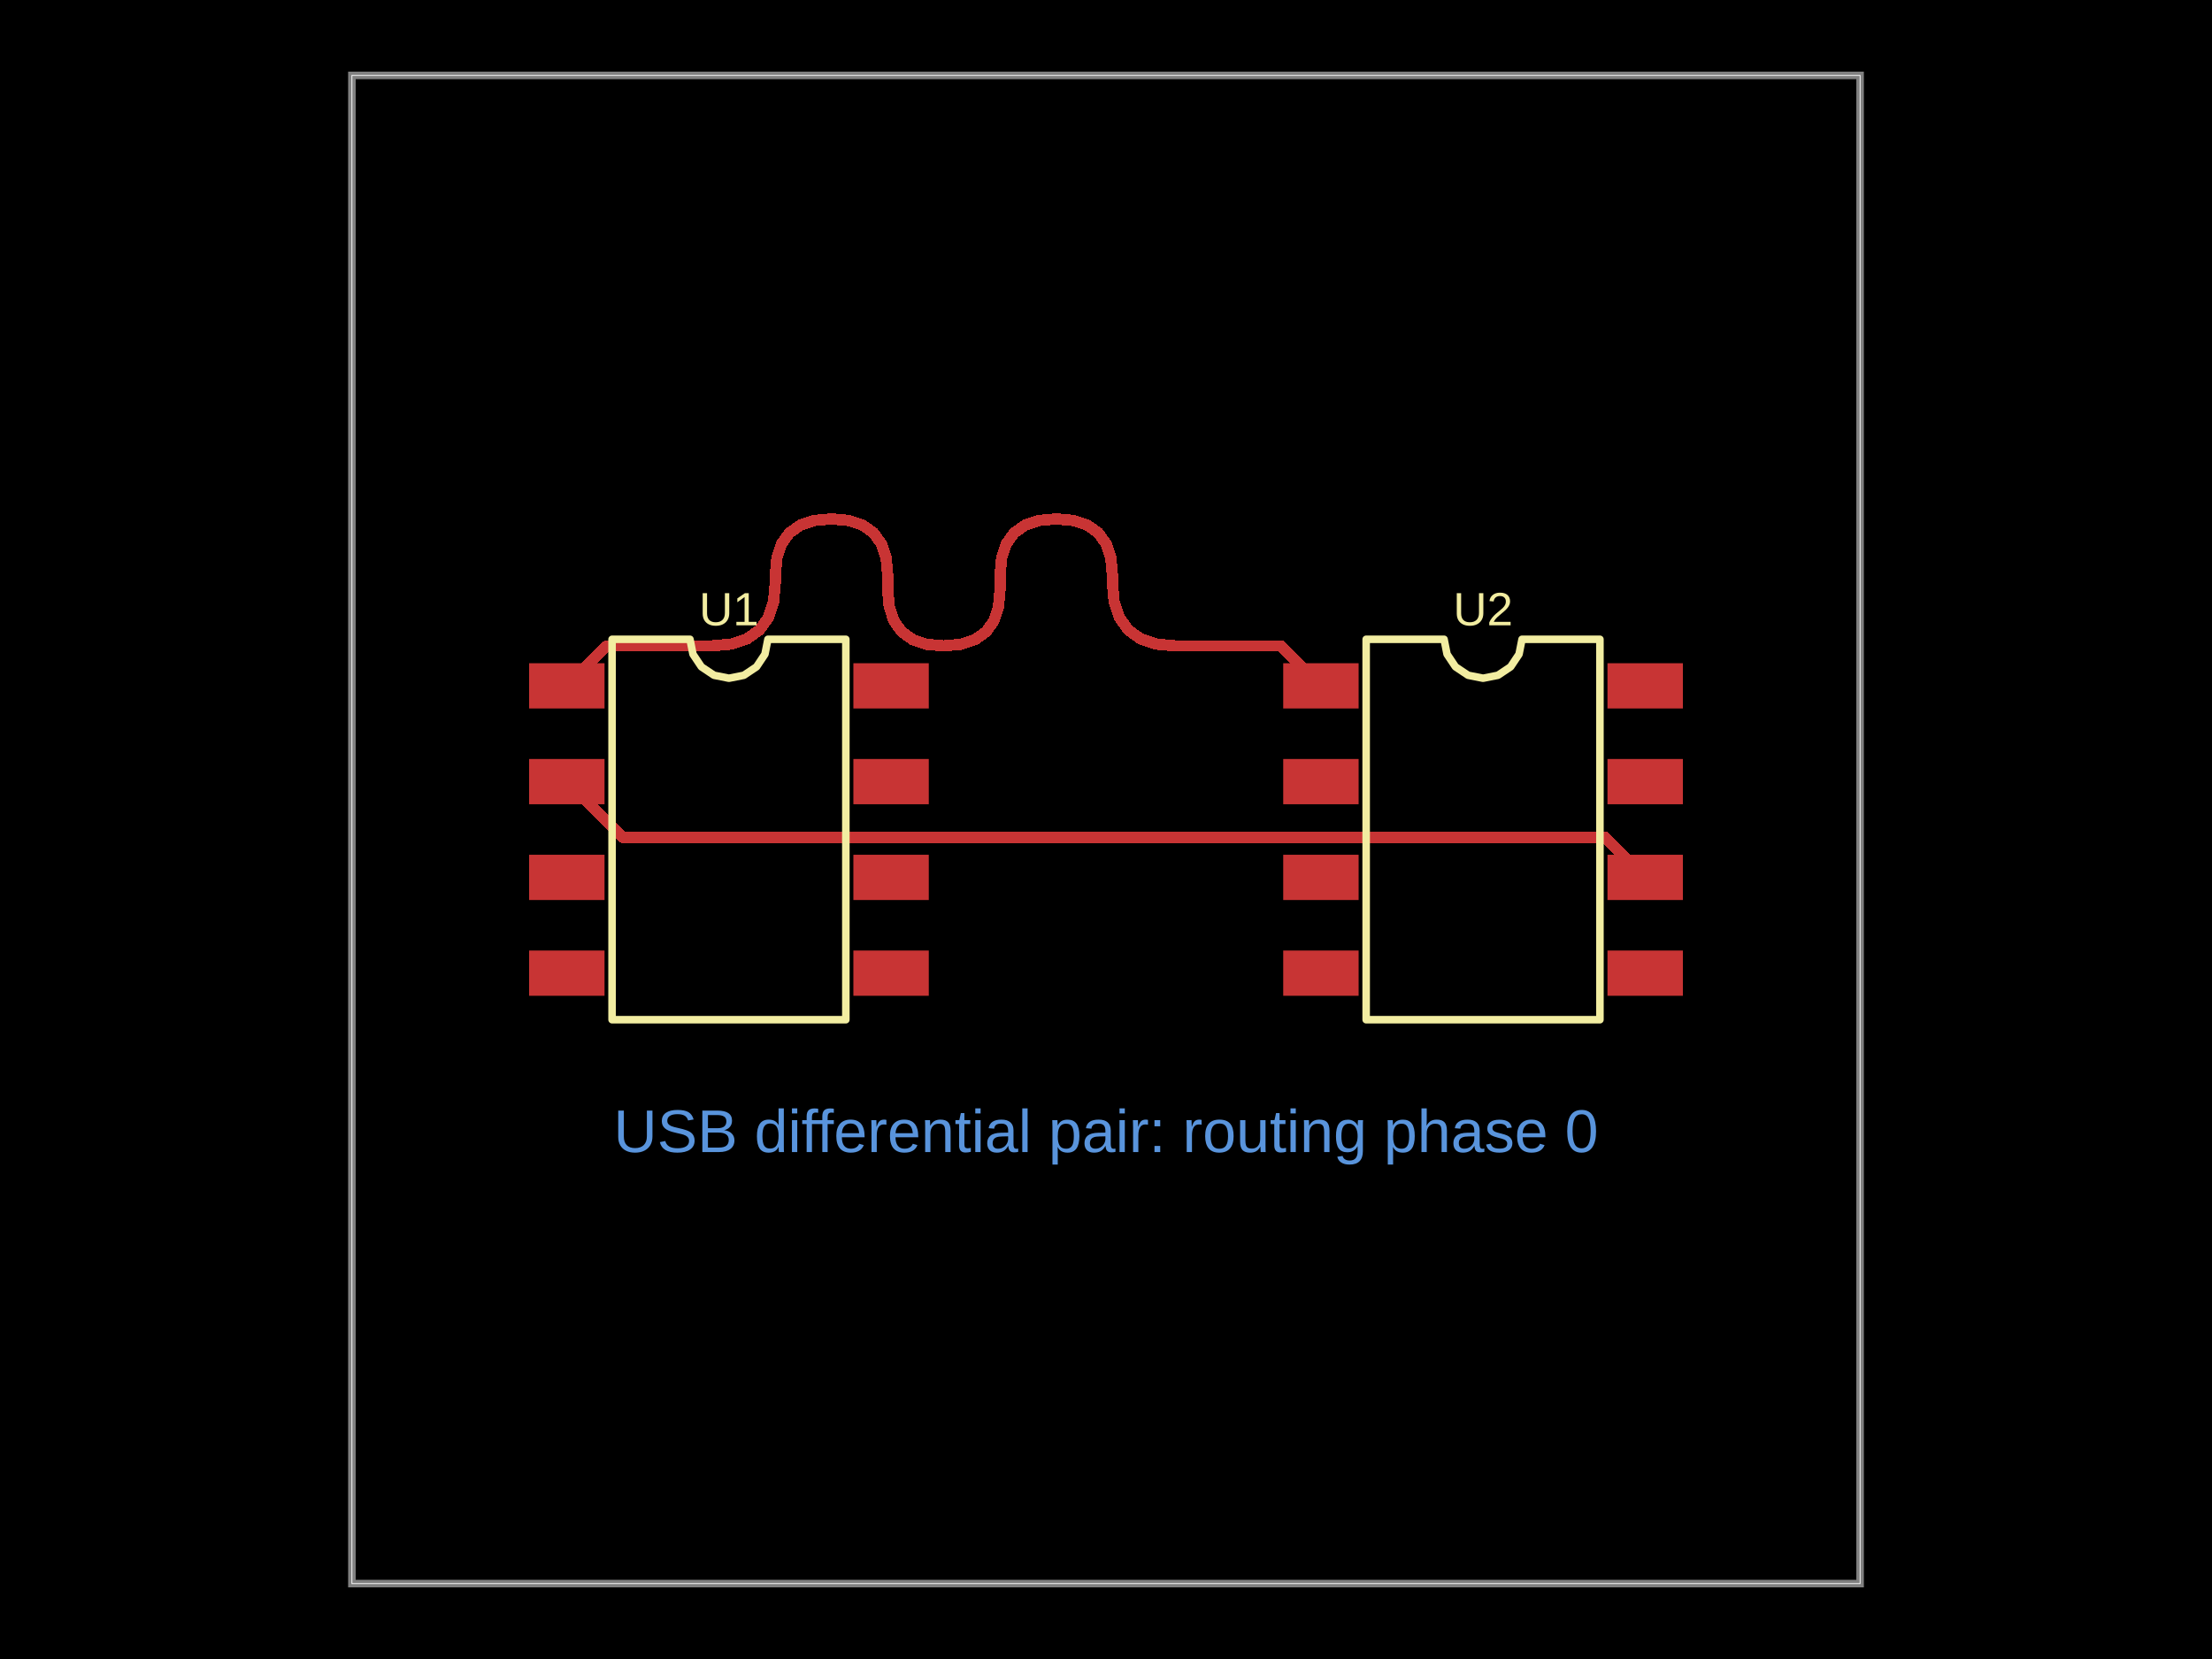
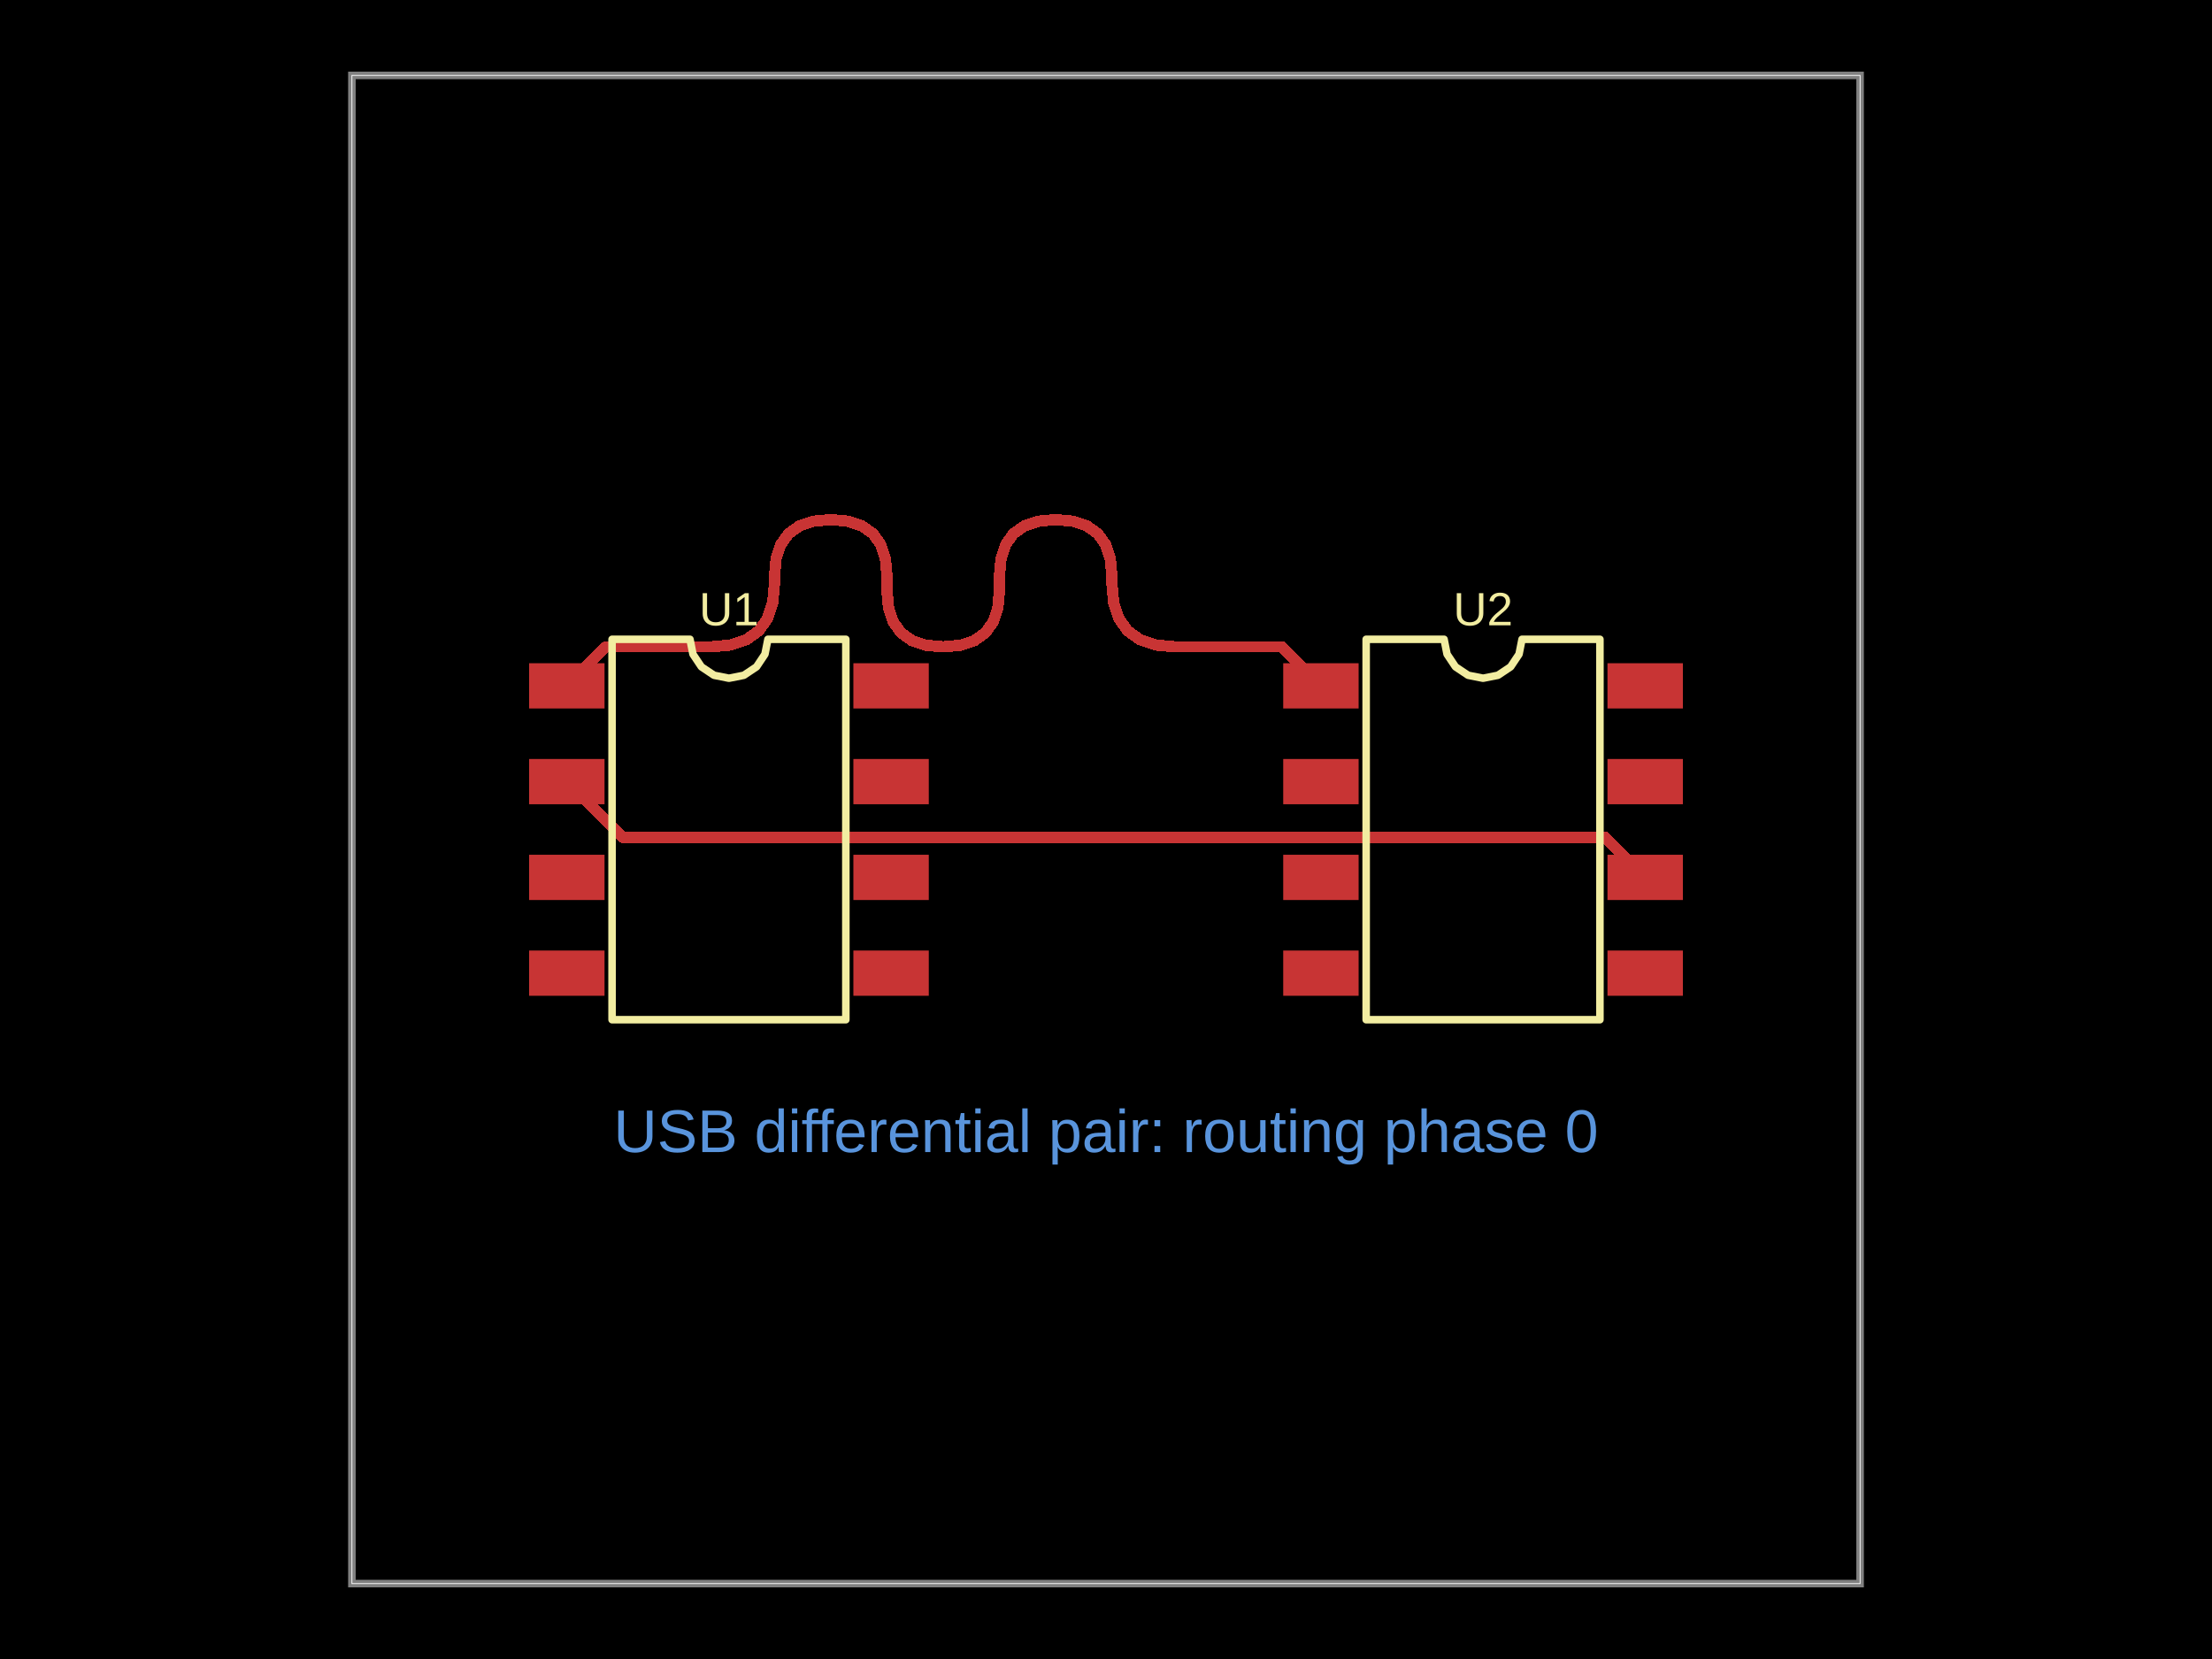
- <svg xmlns="http://www.w3.org/2000/svg" width="800" height="600" data-software-used-string="@tscircuit/core@0.0.1586">
+ <svg xmlns="http://www.w3.org/2000/svg" width="800" height="600" data-software-used-string="@tscircuit/core@0.0.1843">
  <style />
  <rect class="boundary" x="0" y="0" fill="#000" width="800" height="600" data-type="pcb_background" data-pcb-layer="global" />
  <rect class="pcb-boundary" fill="none" stroke="#fff" stroke-width="0.3" x="127.273" y="27.273" width="545.455" height="545.455" data-type="pcb_boundary" data-pcb-layer="global" />
  <path class="pcb-board" d="M 127.273 572.727 L 672.727 572.727 L 672.727 27.273 L 127.273 27.273 Z" fill="none" stroke="rgba(255, 255, 255, 0.5)" stroke-width="2.727" data-type="pcb_board" data-pcb-layer="board" />
  <rect class="pcb-pad" fill="rgb(200, 52, 52)" x="191.364" y="239.864" width="27.273" height="16.364" data-type="pcb_smtpad" data-pcb-layer="top" data-pad-name="U1.pin1" />
  <rect class="pcb-pad" fill="rgb(200, 52, 52)" x="191.364" y="274.5" width="27.273" height="16.364" data-type="pcb_smtpad" data-pcb-layer="top" data-pad-name="U1.pin2" />
  <rect class="pcb-pad" fill="rgb(200, 52, 52)" x="191.364" y="309.136" width="27.273" height="16.364" data-type="pcb_smtpad" data-pcb-layer="top" data-pad-name="U1.pin3" />
  <rect class="pcb-pad" fill="rgb(200, 52, 52)" x="191.364" y="343.773" width="27.273" height="16.364" data-type="pcb_smtpad" data-pcb-layer="top" data-pad-name="U1.pin4" />
  <rect class="pcb-pad" fill="rgb(200, 52, 52)" x="308.636" y="343.773" width="27.273" height="16.364" data-type="pcb_smtpad" data-pcb-layer="top" data-pad-name="U1.pin5" />
  <rect class="pcb-pad" fill="rgb(200, 52, 52)" x="308.636" y="309.136" width="27.273" height="16.364" data-type="pcb_smtpad" data-pcb-layer="top" data-pad-name="U1.pin6" />
  <rect class="pcb-pad" fill="rgb(200, 52, 52)" x="308.636" y="274.5" width="27.273" height="16.364" data-type="pcb_smtpad" data-pcb-layer="top" data-pad-name="U1.pin7" />
  <rect class="pcb-pad" fill="rgb(200, 52, 52)" x="308.636" y="239.864" width="27.273" height="16.364" data-type="pcb_smtpad" data-pcb-layer="top" data-pad-name="U1.pin8" />
  <rect class="pcb-pad" fill="rgb(200, 52, 52)" x="464.091" y="239.864" width="27.273" height="16.364" data-type="pcb_smtpad" data-pcb-layer="top" data-pad-name="U2.pin1" />
  <rect class="pcb-pad" fill="rgb(200, 52, 52)" x="464.091" y="274.5" width="27.273" height="16.364" data-type="pcb_smtpad" data-pcb-layer="top" data-pad-name="U2.pin2" />
  <rect class="pcb-pad" fill="rgb(200, 52, 52)" x="464.091" y="309.136" width="27.273" height="16.364" data-type="pcb_smtpad" data-pcb-layer="top" data-pad-name="U2.pin3" />
  <rect class="pcb-pad" fill="rgb(200, 52, 52)" x="464.091" y="343.773" width="27.273" height="16.364" data-type="pcb_smtpad" data-pcb-layer="top" data-pad-name="U2.pin4" />
  <rect class="pcb-pad" fill="rgb(200, 52, 52)" x="581.364" y="343.773" width="27.273" height="16.364" data-type="pcb_smtpad" data-pcb-layer="top" data-pad-name="U2.pin5" />
  <rect class="pcb-pad" fill="rgb(200, 52, 52)" x="581.364" y="309.136" width="27.273" height="16.364" data-type="pcb_smtpad" data-pcb-layer="top" data-pad-name="U2.pin6" />
  <rect class="pcb-pad" fill="rgb(200, 52, 52)" x="581.364" y="274.5" width="27.273" height="16.364" data-type="pcb_smtpad" data-pcb-layer="top" data-pad-name="U2.pin7" />
  <rect class="pcb-pad" fill="rgb(200, 52, 52)" x="581.364" y="239.864" width="27.273" height="16.364" data-type="pcb_smtpad" data-pcb-layer="top" data-pad-name="U2.pin8" />
  <path class="pcb-trace" stroke="rgb(200, 52, 52)" fill="none" d="M 205 282.682 L 225.178 302.859" stroke-width="4.091" stroke-linecap="round" stroke-linejoin="round" shape-rendering="crispEdges" data-type="pcb_trace" data-pcb-layer="top" />
  <path class="pcb-trace" stroke="rgb(200, 52, 52)" fill="none" d="M 225.178 302.859 L 580.541 302.859" stroke-width="4.091" stroke-linecap="round" stroke-linejoin="round" shape-rendering="crispEdges" data-type="pcb_trace" data-pcb-layer="top" />
  <path class="pcb-trace" stroke="rgb(200, 52, 52)" fill="none" d="M 580.541 302.859 L 595 317.318" stroke-width="4.091" stroke-linecap="round" stroke-linejoin="round" shape-rendering="crispEdges" data-type="pcb_trace" data-pcb-layer="top" />
-   <path class="pcb-trace" stroke="rgb(200, 52, 52)" fill="none" d="M 205 248.045 L 219.459 233.587" stroke-width="4.091" stroke-linecap="round" stroke-linejoin="round" shape-rendering="crispEdges" data-type="pcb_trace" data-pcb-layer="top" />
-   <path class="pcb-trace" stroke="rgb(200, 52, 52)" fill="none" d="M 219.459 233.587 L 257.455 233.587" stroke-width="4.091" stroke-linecap="round" stroke-linejoin="round" shape-rendering="crispEdges" data-type="pcb_trace" data-pcb-layer="top" />
-   <path class="pcb-trace" stroke="rgb(200, 52, 52)" fill="none" d="M 257.455 233.587 L 264.469 232.949" stroke-width="4.091" stroke-linecap="round" stroke-linejoin="round" shape-rendering="crispEdges" data-type="pcb_trace" data-pcb-layer="top" />
-   <path class="pcb-trace" stroke="rgb(200, 52, 52)" fill="none" d="M 264.469 232.949 L 270.208 231.036" stroke-width="4.091" stroke-linecap="round" stroke-linejoin="round" shape-rendering="crispEdges" data-type="pcb_trace" data-pcb-layer="top" />
-   <path class="pcb-trace" stroke="rgb(200, 52, 52)" fill="none" d="M 270.208 231.036 L 274.672 227.848" stroke-width="4.091" stroke-linecap="round" stroke-linejoin="round" shape-rendering="crispEdges" data-type="pcb_trace" data-pcb-layer="top" />
-   <path class="pcb-trace" stroke="rgb(200, 52, 52)" fill="none" d="M 274.672 227.848 L 277.86 223.384" stroke-width="4.091" stroke-linecap="round" stroke-linejoin="round" shape-rendering="crispEdges" data-type="pcb_trace" data-pcb-layer="top" />
-   <path class="pcb-trace" stroke="rgb(200, 52, 52)" fill="none" d="M 277.86 223.384 L 279.773 217.645" stroke-width="4.091" stroke-linecap="round" stroke-linejoin="round" shape-rendering="crispEdges" data-type="pcb_trace" data-pcb-layer="top" />
-   <path class="pcb-trace" stroke="rgb(200, 52, 52)" fill="none" d="M 279.773 217.645 L 280.411 210.631" stroke-width="4.091" stroke-linecap="round" stroke-linejoin="round" shape-rendering="crispEdges" data-type="pcb_trace" data-pcb-layer="top" />
-   <path class="pcb-trace" stroke="rgb(200, 52, 52)" fill="none" d="M 280.411 210.631 L 280.411 207.992" stroke-width="4.091" stroke-linecap="round" stroke-linejoin="round" shape-rendering="crispEdges" data-type="pcb_trace" data-pcb-layer="top" />
-   <path class="pcb-trace" stroke="rgb(200, 52, 52)" fill="none" d="M 280.411 207.992 L 280.975 201.784" stroke-width="4.091" stroke-linecap="round" stroke-linejoin="round" shape-rendering="crispEdges" data-type="pcb_trace" data-pcb-layer="top" />
-   <path class="pcb-trace" stroke="rgb(200, 52, 52)" fill="none" d="M 280.975 201.784 L 282.669 196.704" stroke-width="4.091" stroke-linecap="round" stroke-linejoin="round" shape-rendering="crispEdges" data-type="pcb_trace" data-pcb-layer="top" />
-   <path class="pcb-trace" stroke="rgb(200, 52, 52)" fill="none" d="M 282.669 196.704 L 285.49 192.754" stroke-width="4.091" stroke-linecap="round" stroke-linejoin="round" shape-rendering="crispEdges" data-type="pcb_trace" data-pcb-layer="top" />
-   <path class="pcb-trace" stroke="rgb(200, 52, 52)" fill="none" d="M 285.49 192.754 L 289.441 189.932" stroke-width="4.091" stroke-linecap="round" stroke-linejoin="round" shape-rendering="crispEdges" data-type="pcb_trace" data-pcb-layer="top" />
-   <path class="pcb-trace" stroke="rgb(200, 52, 52)" fill="none" d="M 289.441 189.932 L 294.52 188.239" stroke-width="4.091" stroke-linecap="round" stroke-linejoin="round" shape-rendering="crispEdges" data-type="pcb_trace" data-pcb-layer="top" />
-   <path class="pcb-trace" stroke="rgb(200, 52, 52)" fill="none" d="M 294.52 188.239 L 300.729 187.674" stroke-width="4.091" stroke-linecap="round" stroke-linejoin="round" shape-rendering="crispEdges" data-type="pcb_trace" data-pcb-layer="top" />
-   <path class="pcb-trace" stroke="rgb(200, 52, 52)" fill="none" d="M 300.729 187.674 L 306.937 188.239" stroke-width="4.091" stroke-linecap="round" stroke-linejoin="round" shape-rendering="crispEdges" data-type="pcb_trace" data-pcb-layer="top" />
-   <path class="pcb-trace" stroke="rgb(200, 52, 52)" fill="none" d="M 306.937 188.239 L 312.016 189.932" stroke-width="4.091" stroke-linecap="round" stroke-linejoin="round" shape-rendering="crispEdges" data-type="pcb_trace" data-pcb-layer="top" />
-   <path class="pcb-trace" stroke="rgb(200, 52, 52)" fill="none" d="M 312.016 189.932 L 315.967 192.754" stroke-width="4.091" stroke-linecap="round" stroke-linejoin="round" shape-rendering="crispEdges" data-type="pcb_trace" data-pcb-layer="top" />
-   <path class="pcb-trace" stroke="rgb(200, 52, 52)" fill="none" d="M 315.967 192.754 L 318.789 196.704" stroke-width="4.091" stroke-linecap="round" stroke-linejoin="round" shape-rendering="crispEdges" data-type="pcb_trace" data-pcb-layer="top" />
-   <path class="pcb-trace" stroke="rgb(200, 52, 52)" fill="none" d="M 318.789 196.704 L 320.482 201.784" stroke-width="4.091" stroke-linecap="round" stroke-linejoin="round" shape-rendering="crispEdges" data-type="pcb_trace" data-pcb-layer="top" />
-   <path class="pcb-trace" stroke="rgb(200, 52, 52)" fill="none" d="M 320.482 201.784 L 321.046 207.992" stroke-width="4.091" stroke-linecap="round" stroke-linejoin="round" shape-rendering="crispEdges" data-type="pcb_trace" data-pcb-layer="top" />
-   <path class="pcb-trace" stroke="rgb(200, 52, 52)" fill="none" d="M 321.046 207.992 L 321.046 213.269" stroke-width="4.091" stroke-linecap="round" stroke-linejoin="round" shape-rendering="crispEdges" data-type="pcb_trace" data-pcb-layer="top" />
-   <path class="pcb-trace" stroke="rgb(200, 52, 52)" fill="none" d="M 321.046 213.269 L 321.611 219.477" stroke-width="4.091" stroke-linecap="round" stroke-linejoin="round" shape-rendering="crispEdges" data-type="pcb_trace" data-pcb-layer="top" />
-   <path class="pcb-trace" stroke="rgb(200, 52, 52)" fill="none" d="M 321.611 219.477 L 323.304 224.557" stroke-width="4.091" stroke-linecap="round" stroke-linejoin="round" shape-rendering="crispEdges" data-type="pcb_trace" data-pcb-layer="top" />
-   <path class="pcb-trace" stroke="rgb(200, 52, 52)" fill="none" d="M 323.304 224.557 L 326.126 228.508" stroke-width="4.091" stroke-linecap="round" stroke-linejoin="round" shape-rendering="crispEdges" data-type="pcb_trace" data-pcb-layer="top" />
-   <path class="pcb-trace" stroke="rgb(200, 52, 52)" fill="none" d="M 326.126 228.508 L 330.076 231.329" stroke-width="4.091" stroke-linecap="round" stroke-linejoin="round" shape-rendering="crispEdges" data-type="pcb_trace" data-pcb-layer="top" />
-   <path class="pcb-trace" stroke="rgb(200, 52, 52)" fill="none" d="M 330.076 231.329 L 335.156 233.023" stroke-width="4.091" stroke-linecap="round" stroke-linejoin="round" shape-rendering="crispEdges" data-type="pcb_trace" data-pcb-layer="top" />
-   <path class="pcb-trace" stroke="rgb(200, 52, 52)" fill="none" d="M 335.156 233.023 L 341.364 233.587" stroke-width="4.091" stroke-linecap="round" stroke-linejoin="round" shape-rendering="crispEdges" data-type="pcb_trace" data-pcb-layer="top" />
-   <path class="pcb-trace" stroke="rgb(200, 52, 52)" fill="none" d="M 341.364 233.587 L 347.572 233.023" stroke-width="4.091" stroke-linecap="round" stroke-linejoin="round" shape-rendering="crispEdges" data-type="pcb_trace" data-pcb-layer="top" />
-   <path class="pcb-trace" stroke="rgb(200, 52, 52)" fill="none" d="M 347.572 233.023 L 352.651 231.329" stroke-width="4.091" stroke-linecap="round" stroke-linejoin="round" shape-rendering="crispEdges" data-type="pcb_trace" data-pcb-layer="top" />
-   <path class="pcb-trace" stroke="rgb(200, 52, 52)" fill="none" d="M 352.651 231.329 L 356.602 228.508" stroke-width="4.091" stroke-linecap="round" stroke-linejoin="round" shape-rendering="crispEdges" data-type="pcb_trace" data-pcb-layer="top" />
-   <path class="pcb-trace" stroke="rgb(200, 52, 52)" fill="none" d="M 356.602 228.508 L 359.424 224.557" stroke-width="4.091" stroke-linecap="round" stroke-linejoin="round" shape-rendering="crispEdges" data-type="pcb_trace" data-pcb-layer="top" />
-   <path class="pcb-trace" stroke="rgb(200, 52, 52)" fill="none" d="M 359.424 224.557 L 361.117 219.477" stroke-width="4.091" stroke-linecap="round" stroke-linejoin="round" shape-rendering="crispEdges" data-type="pcb_trace" data-pcb-layer="top" />
-   <path class="pcb-trace" stroke="rgb(200, 52, 52)" fill="none" d="M 361.117 219.477 L 361.681 213.269" stroke-width="4.091" stroke-linecap="round" stroke-linejoin="round" shape-rendering="crispEdges" data-type="pcb_trace" data-pcb-layer="top" />
-   <path class="pcb-trace" stroke="rgb(200, 52, 52)" fill="none" d="M 361.681 213.269 L 361.681 207.992" stroke-width="4.091" stroke-linecap="round" stroke-linejoin="round" shape-rendering="crispEdges" data-type="pcb_trace" data-pcb-layer="top" />
-   <path class="pcb-trace" stroke="rgb(200, 52, 52)" fill="none" d="M 361.681 207.992 L 362.246 201.784" stroke-width="4.091" stroke-linecap="round" stroke-linejoin="round" shape-rendering="crispEdges" data-type="pcb_trace" data-pcb-layer="top" />
-   <path class="pcb-trace" stroke="rgb(200, 52, 52)" fill="none" d="M 362.246 201.784 L 363.939 196.704" stroke-width="4.091" stroke-linecap="round" stroke-linejoin="round" shape-rendering="crispEdges" data-type="pcb_trace" data-pcb-layer="top" />
-   <path class="pcb-trace" stroke="rgb(200, 52, 52)" fill="none" d="M 363.939 196.704 L 366.761 192.754" stroke-width="4.091" stroke-linecap="round" stroke-linejoin="round" shape-rendering="crispEdges" data-type="pcb_trace" data-pcb-layer="top" />
-   <path class="pcb-trace" stroke="rgb(200, 52, 52)" fill="none" d="M 366.761 192.754 L 370.711 189.932" stroke-width="4.091" stroke-linecap="round" stroke-linejoin="round" shape-rendering="crispEdges" data-type="pcb_trace" data-pcb-layer="top" />
-   <path class="pcb-trace" stroke="rgb(200, 52, 52)" fill="none" d="M 370.711 189.932 L 375.791 188.239" stroke-width="4.091" stroke-linecap="round" stroke-linejoin="round" shape-rendering="crispEdges" data-type="pcb_trace" data-pcb-layer="top" />
-   <path class="pcb-trace" stroke="rgb(200, 52, 52)" fill="none" d="M 375.791 188.239 L 381.999 187.674" stroke-width="4.091" stroke-linecap="round" stroke-linejoin="round" shape-rendering="crispEdges" data-type="pcb_trace" data-pcb-layer="top" />
-   <path class="pcb-trace" stroke="rgb(200, 52, 52)" fill="none" d="M 381.999 187.674 L 388.207 188.239" stroke-width="4.091" stroke-linecap="round" stroke-linejoin="round" shape-rendering="crispEdges" data-type="pcb_trace" data-pcb-layer="top" />
-   <path class="pcb-trace" stroke="rgb(200, 52, 52)" fill="none" d="M 388.207 188.239 L 393.286 189.932" stroke-width="4.091" stroke-linecap="round" stroke-linejoin="round" shape-rendering="crispEdges" data-type="pcb_trace" data-pcb-layer="top" />
-   <path class="pcb-trace" stroke="rgb(200, 52, 52)" fill="none" d="M 393.286 189.932 L 397.237 192.754" stroke-width="4.091" stroke-linecap="round" stroke-linejoin="round" shape-rendering="crispEdges" data-type="pcb_trace" data-pcb-layer="top" />
-   <path class="pcb-trace" stroke="rgb(200, 52, 52)" fill="none" d="M 397.237 192.754 L 400.059 196.704" stroke-width="4.091" stroke-linecap="round" stroke-linejoin="round" shape-rendering="crispEdges" data-type="pcb_trace" data-pcb-layer="top" />
-   <path class="pcb-trace" stroke="rgb(200, 52, 52)" fill="none" d="M 400.059 196.704 L 401.752 201.784" stroke-width="4.091" stroke-linecap="round" stroke-linejoin="round" shape-rendering="crispEdges" data-type="pcb_trace" data-pcb-layer="top" />
-   <path class="pcb-trace" stroke="rgb(200, 52, 52)" fill="none" d="M 401.752 201.784 L 402.316 207.992" stroke-width="4.091" stroke-linecap="round" stroke-linejoin="round" shape-rendering="crispEdges" data-type="pcb_trace" data-pcb-layer="top" />
-   <path class="pcb-trace" stroke="rgb(200, 52, 52)" fill="none" d="M 402.316 207.992 L 402.316 210.631" stroke-width="4.091" stroke-linecap="round" stroke-linejoin="round" shape-rendering="crispEdges" data-type="pcb_trace" data-pcb-layer="top" />
-   <path class="pcb-trace" stroke="rgb(200, 52, 52)" fill="none" d="M 402.316 210.631 L 402.954 217.645" stroke-width="4.091" stroke-linecap="round" stroke-linejoin="round" shape-rendering="crispEdges" data-type="pcb_trace" data-pcb-layer="top" />
-   <path class="pcb-trace" stroke="rgb(200, 52, 52)" fill="none" d="M 402.954 217.645 L 404.867 223.384" stroke-width="4.091" stroke-linecap="round" stroke-linejoin="round" shape-rendering="crispEdges" data-type="pcb_trace" data-pcb-layer="top" />
-   <path class="pcb-trace" stroke="rgb(200, 52, 52)" fill="none" d="M 404.867 223.384 L 408.055 227.848" stroke-width="4.091" stroke-linecap="round" stroke-linejoin="round" shape-rendering="crispEdges" data-type="pcb_trace" data-pcb-layer="top" />
-   <path class="pcb-trace" stroke="rgb(200, 52, 52)" fill="none" d="M 408.055 227.848 L 412.519 231.036" stroke-width="4.091" stroke-linecap="round" stroke-linejoin="round" shape-rendering="crispEdges" data-type="pcb_trace" data-pcb-layer="top" />
-   <path class="pcb-trace" stroke="rgb(200, 52, 52)" fill="none" d="M 412.519 231.036 L 418.258 232.949" stroke-width="4.091" stroke-linecap="round" stroke-linejoin="round" shape-rendering="crispEdges" data-type="pcb_trace" data-pcb-layer="top" />
-   <path class="pcb-trace" stroke="rgb(200, 52, 52)" fill="none" d="M 418.258 232.949 L 425.272 233.587" stroke-width="4.091" stroke-linecap="round" stroke-linejoin="round" shape-rendering="crispEdges" data-type="pcb_trace" data-pcb-layer="top" />
-   <path class="pcb-trace" stroke="rgb(200, 52, 52)" fill="none" d="M 425.272 233.587 L 463.269 233.587" stroke-width="4.091" stroke-linecap="round" stroke-linejoin="round" shape-rendering="crispEdges" data-type="pcb_trace" data-pcb-layer="top" />
-   <path class="pcb-trace" stroke="rgb(200, 52, 52)" fill="none" d="M 463.269 233.587 L 477.727 248.045" stroke-width="4.091" stroke-linecap="round" stroke-linejoin="round" shape-rendering="crispEdges" data-type="pcb_trace" data-pcb-layer="top" />
+   <path class="pcb-trace" stroke="rgb(200, 52, 52)" fill="none" d="M 205 248.045 L 219.111 233.934" stroke-width="4.091" stroke-linecap="round" stroke-linejoin="round" shape-rendering="crispEdges" data-type="pcb_trace" data-pcb-layer="top" />
+   <path class="pcb-trace" stroke="rgb(200, 52, 52)" fill="none" d="M 219.111 233.934 L 257.113 233.934" stroke-width="4.091" stroke-linecap="round" stroke-linejoin="round" shape-rendering="crispEdges" data-type="pcb_trace" data-pcb-layer="top" />
+   <path class="pcb-trace" stroke="rgb(200, 52, 52)" fill="none" d="M 257.113 233.934 L 264.142 233.295" stroke-width="4.091" stroke-linecap="round" stroke-linejoin="round" shape-rendering="crispEdges" data-type="pcb_trace" data-pcb-layer="top" />
+   <path class="pcb-trace" stroke="rgb(200, 52, 52)" fill="none" d="M 264.142 233.295 L 269.892 231.379" stroke-width="4.091" stroke-linecap="round" stroke-linejoin="round" shape-rendering="crispEdges" data-type="pcb_trace" data-pcb-layer="top" />
+   <path class="pcb-trace" stroke="rgb(200, 52, 52)" fill="none" d="M 269.892 231.379 L 274.365 228.184" stroke-width="4.091" stroke-linecap="round" stroke-linejoin="round" shape-rendering="crispEdges" data-type="pcb_trace" data-pcb-layer="top" />
+   <path class="pcb-trace" stroke="rgb(200, 52, 52)" fill="none" d="M 274.365 228.184 L 277.559 223.711" stroke-width="4.091" stroke-linecap="round" stroke-linejoin="round" shape-rendering="crispEdges" data-type="pcb_trace" data-pcb-layer="top" />
+   <path class="pcb-trace" stroke="rgb(200, 52, 52)" fill="none" d="M 277.559 223.711 L 279.476 217.961" stroke-width="4.091" stroke-linecap="round" stroke-linejoin="round" shape-rendering="crispEdges" data-type="pcb_trace" data-pcb-layer="top" />
+   <path class="pcb-trace" stroke="rgb(200, 52, 52)" fill="none" d="M 279.476 217.961 L 280.115 210.933" stroke-width="4.091" stroke-linecap="round" stroke-linejoin="round" shape-rendering="crispEdges" data-type="pcb_trace" data-pcb-layer="top" />
+   <path class="pcb-trace" stroke="rgb(200, 52, 52)" fill="none" d="M 280.115 210.933 L 280.115 208.266" stroke-width="4.091" stroke-linecap="round" stroke-linejoin="round" shape-rendering="crispEdges" data-type="pcb_trace" data-pcb-layer="top" />
+   <path class="pcb-trace" stroke="rgb(200, 52, 52)" fill="none" d="M 280.115 208.266 L 280.68 202.053" stroke-width="4.091" stroke-linecap="round" stroke-linejoin="round" shape-rendering="crispEdges" data-type="pcb_trace" data-pcb-layer="top" />
+   <path class="pcb-trace" stroke="rgb(200, 52, 52)" fill="none" d="M 280.68 202.053 L 282.374 196.969" stroke-width="4.091" stroke-linecap="round" stroke-linejoin="round" shape-rendering="crispEdges" data-type="pcb_trace" data-pcb-layer="top" />
+   <path class="pcb-trace" stroke="rgb(200, 52, 52)" fill="none" d="M 282.374 196.969 L 285.198 193.015" stroke-width="4.091" stroke-linecap="round" stroke-linejoin="round" shape-rendering="crispEdges" data-type="pcb_trace" data-pcb-layer="top" />
+   <path class="pcb-trace" stroke="rgb(200, 52, 52)" fill="none" d="M 285.198 193.015 L 289.152 190.191" stroke-width="4.091" stroke-linecap="round" stroke-linejoin="round" shape-rendering="crispEdges" data-type="pcb_trace" data-pcb-layer="top" />
+   <path class="pcb-trace" stroke="rgb(200, 52, 52)" fill="none" d="M 289.152 190.191 L 294.236 188.496" stroke-width="4.091" stroke-linecap="round" stroke-linejoin="round" shape-rendering="crispEdges" data-type="pcb_trace" data-pcb-layer="top" />
+   <path class="pcb-trace" stroke="rgb(200, 52, 52)" fill="none" d="M 294.236 188.496 L 300.449 187.931" stroke-width="4.091" stroke-linecap="round" stroke-linejoin="round" shape-rendering="crispEdges" data-type="pcb_trace" data-pcb-layer="top" />
+   <path class="pcb-trace" stroke="rgb(200, 52, 52)" fill="none" d="M 300.449 187.931 L 306.663 188.496" stroke-width="4.091" stroke-linecap="round" stroke-linejoin="round" shape-rendering="crispEdges" data-type="pcb_trace" data-pcb-layer="top" />
+   <path class="pcb-trace" stroke="rgb(200, 52, 52)" fill="none" d="M 306.663 188.496 L 311.746 190.191" stroke-width="4.091" stroke-linecap="round" stroke-linejoin="round" shape-rendering="crispEdges" data-type="pcb_trace" data-pcb-layer="top" />
+   <path class="pcb-trace" stroke="rgb(200, 52, 52)" fill="none" d="M 311.746 190.191 L 315.7 193.015" stroke-width="4.091" stroke-linecap="round" stroke-linejoin="round" shape-rendering="crispEdges" data-type="pcb_trace" data-pcb-layer="top" />
+   <path class="pcb-trace" stroke="rgb(200, 52, 52)" fill="none" d="M 315.7 193.015 L 318.525 196.969" stroke-width="4.091" stroke-linecap="round" stroke-linejoin="round" shape-rendering="crispEdges" data-type="pcb_trace" data-pcb-layer="top" />
+   <path class="pcb-trace" stroke="rgb(200, 52, 52)" fill="none" d="M 318.525 196.969 L 320.219 202.053" stroke-width="4.091" stroke-linecap="round" stroke-linejoin="round" shape-rendering="crispEdges" data-type="pcb_trace" data-pcb-layer="top" />
+   <path class="pcb-trace" stroke="rgb(200, 52, 52)" fill="none" d="M 320.219 202.053 L 320.784 208.266" stroke-width="4.091" stroke-linecap="round" stroke-linejoin="round" shape-rendering="crispEdges" data-type="pcb_trace" data-pcb-layer="top" />
+   <path class="pcb-trace" stroke="rgb(200, 52, 52)" fill="none" d="M 320.784 208.266 L 320.784 213.6" stroke-width="4.091" stroke-linecap="round" stroke-linejoin="round" shape-rendering="crispEdges" data-type="pcb_trace" data-pcb-layer="top" />
+   <path class="pcb-trace" stroke="rgb(200, 52, 52)" fill="none" d="M 320.784 213.6 L 321.349 219.813" stroke-width="4.091" stroke-linecap="round" stroke-linejoin="round" shape-rendering="crispEdges" data-type="pcb_trace" data-pcb-layer="top" />
+   <path class="pcb-trace" stroke="rgb(200, 52, 52)" fill="none" d="M 321.349 219.813 L 323.043 224.897" stroke-width="4.091" stroke-linecap="round" stroke-linejoin="round" shape-rendering="crispEdges" data-type="pcb_trace" data-pcb-layer="top" />
+   <path class="pcb-trace" stroke="rgb(200, 52, 52)" fill="none" d="M 323.043 224.897 L 325.868 228.851" stroke-width="4.091" stroke-linecap="round" stroke-linejoin="round" shape-rendering="crispEdges" data-type="pcb_trace" data-pcb-layer="top" />
+   <path class="pcb-trace" stroke="rgb(200, 52, 52)" fill="none" d="M 325.868 228.851 L 329.822 231.675" stroke-width="4.091" stroke-linecap="round" stroke-linejoin="round" shape-rendering="crispEdges" data-type="pcb_trace" data-pcb-layer="top" />
+   <path class="pcb-trace" stroke="rgb(200, 52, 52)" fill="none" d="M 329.822 231.675 L 334.905 233.369" stroke-width="4.091" stroke-linecap="round" stroke-linejoin="round" shape-rendering="crispEdges" data-type="pcb_trace" data-pcb-layer="top" />
+   <path class="pcb-trace" stroke="rgb(200, 52, 52)" fill="none" d="M 334.905 233.369 L 341.119 233.934" stroke-width="4.091" stroke-linecap="round" stroke-linejoin="round" shape-rendering="crispEdges" data-type="pcb_trace" data-pcb-layer="top" />
+   <path class="pcb-trace" stroke="rgb(200, 52, 52)" fill="none" d="M 341.119 233.934 L 347.332 233.369" stroke-width="4.091" stroke-linecap="round" stroke-linejoin="round" shape-rendering="crispEdges" data-type="pcb_trace" data-pcb-layer="top" />
+   <path class="pcb-trace" stroke="rgb(200, 52, 52)" fill="none" d="M 347.332 233.369 L 352.416 231.675" stroke-width="4.091" stroke-linecap="round" stroke-linejoin="round" shape-rendering="crispEdges" data-type="pcb_trace" data-pcb-layer="top" />
+   <path class="pcb-trace" stroke="rgb(200, 52, 52)" fill="none" d="M 352.416 231.675 L 356.369 228.851" stroke-width="4.091" stroke-linecap="round" stroke-linejoin="round" shape-rendering="crispEdges" data-type="pcb_trace" data-pcb-layer="top" />
+   <path class="pcb-trace" stroke="rgb(200, 52, 52)" fill="none" d="M 356.369 228.851 L 359.194 224.897" stroke-width="4.091" stroke-linecap="round" stroke-linejoin="round" shape-rendering="crispEdges" data-type="pcb_trace" data-pcb-layer="top" />
+   <path class="pcb-trace" stroke="rgb(200, 52, 52)" fill="none" d="M 359.194 224.897 L 360.888 219.813" stroke-width="4.091" stroke-linecap="round" stroke-linejoin="round" shape-rendering="crispEdges" data-type="pcb_trace" data-pcb-layer="top" />
+   <path class="pcb-trace" stroke="rgb(200, 52, 52)" fill="none" d="M 360.888 219.813 L 361.453 213.6" stroke-width="4.091" stroke-linecap="round" stroke-linejoin="round" shape-rendering="crispEdges" data-type="pcb_trace" data-pcb-layer="top" />
+   <path class="pcb-trace" stroke="rgb(200, 52, 52)" fill="none" d="M 361.453 213.6 L 361.453 208.266" stroke-width="4.091" stroke-linecap="round" stroke-linejoin="round" shape-rendering="crispEdges" data-type="pcb_trace" data-pcb-layer="top" />
+   <path class="pcb-trace" stroke="rgb(200, 52, 52)" fill="none" d="M 361.453 208.266 L 362.018 202.053" stroke-width="4.091" stroke-linecap="round" stroke-linejoin="round" shape-rendering="crispEdges" data-type="pcb_trace" data-pcb-layer="top" />
+   <path class="pcb-trace" stroke="rgb(200, 52, 52)" fill="none" d="M 362.018 202.053 L 363.713 196.969" stroke-width="4.091" stroke-linecap="round" stroke-linejoin="round" shape-rendering="crispEdges" data-type="pcb_trace" data-pcb-layer="top" />
+   <path class="pcb-trace" stroke="rgb(200, 52, 52)" fill="none" d="M 363.713 196.969 L 366.537 193.015" stroke-width="4.091" stroke-linecap="round" stroke-linejoin="round" shape-rendering="crispEdges" data-type="pcb_trace" data-pcb-layer="top" />
+   <path class="pcb-trace" stroke="rgb(200, 52, 52)" fill="none" d="M 366.537 193.015 L 370.491 190.191" stroke-width="4.091" stroke-linecap="round" stroke-linejoin="round" shape-rendering="crispEdges" data-type="pcb_trace" data-pcb-layer="top" />
+   <path class="pcb-trace" stroke="rgb(200, 52, 52)" fill="none" d="M 370.491 190.191 L 375.574 188.496" stroke-width="4.091" stroke-linecap="round" stroke-linejoin="round" shape-rendering="crispEdges" data-type="pcb_trace" data-pcb-layer="top" />
+   <path class="pcb-trace" stroke="rgb(200, 52, 52)" fill="none" d="M 375.574 188.496 L 381.788 187.931" stroke-width="4.091" stroke-linecap="round" stroke-linejoin="round" shape-rendering="crispEdges" data-type="pcb_trace" data-pcb-layer="top" />
+   <path class="pcb-trace" stroke="rgb(200, 52, 52)" fill="none" d="M 381.788 187.931 L 388.001 188.496" stroke-width="4.091" stroke-linecap="round" stroke-linejoin="round" shape-rendering="crispEdges" data-type="pcb_trace" data-pcb-layer="top" />
+   <path class="pcb-trace" stroke="rgb(200, 52, 52)" fill="none" d="M 388.001 188.496 L 393.085 190.191" stroke-width="4.091" stroke-linecap="round" stroke-linejoin="round" shape-rendering="crispEdges" data-type="pcb_trace" data-pcb-layer="top" />
+   <path class="pcb-trace" stroke="rgb(200, 52, 52)" fill="none" d="M 393.085 190.191 L 397.039 193.015" stroke-width="4.091" stroke-linecap="round" stroke-linejoin="round" shape-rendering="crispEdges" data-type="pcb_trace" data-pcb-layer="top" />
+   <path class="pcb-trace" stroke="rgb(200, 52, 52)" fill="none" d="M 397.039 193.015 L 399.863 196.969" stroke-width="4.091" stroke-linecap="round" stroke-linejoin="round" shape-rendering="crispEdges" data-type="pcb_trace" data-pcb-layer="top" />
+   <path class="pcb-trace" stroke="rgb(200, 52, 52)" fill="none" d="M 399.863 196.969 L 401.557 202.053" stroke-width="4.091" stroke-linecap="round" stroke-linejoin="round" shape-rendering="crispEdges" data-type="pcb_trace" data-pcb-layer="top" />
+   <path class="pcb-trace" stroke="rgb(200, 52, 52)" fill="none" d="M 401.557 202.053 L 402.122 208.266" stroke-width="4.091" stroke-linecap="round" stroke-linejoin="round" shape-rendering="crispEdges" data-type="pcb_trace" data-pcb-layer="top" />
+   <path class="pcb-trace" stroke="rgb(200, 52, 52)" fill="none" d="M 402.122 208.266 L 402.122 210.933" stroke-width="4.091" stroke-linecap="round" stroke-linejoin="round" shape-rendering="crispEdges" data-type="pcb_trace" data-pcb-layer="top" />
+   <path class="pcb-trace" stroke="rgb(200, 52, 52)" fill="none" d="M 402.122 210.933 L 402.761 217.961" stroke-width="4.091" stroke-linecap="round" stroke-linejoin="round" shape-rendering="crispEdges" data-type="pcb_trace" data-pcb-layer="top" />
+   <path class="pcb-trace" stroke="rgb(200, 52, 52)" fill="none" d="M 402.761 217.961 L 404.678 223.711" stroke-width="4.091" stroke-linecap="round" stroke-linejoin="round" shape-rendering="crispEdges" data-type="pcb_trace" data-pcb-layer="top" />
+   <path class="pcb-trace" stroke="rgb(200, 52, 52)" fill="none" d="M 404.678 223.711 L 407.873 228.184" stroke-width="4.091" stroke-linecap="round" stroke-linejoin="round" shape-rendering="crispEdges" data-type="pcb_trace" data-pcb-layer="top" />
+   <path class="pcb-trace" stroke="rgb(200, 52, 52)" fill="none" d="M 407.873 228.184 L 412.345 231.379" stroke-width="4.091" stroke-linecap="round" stroke-linejoin="round" shape-rendering="crispEdges" data-type="pcb_trace" data-pcb-layer="top" />
+   <path class="pcb-trace" stroke="rgb(200, 52, 52)" fill="none" d="M 412.345 231.379 L 418.095 233.295" stroke-width="4.091" stroke-linecap="round" stroke-linejoin="round" shape-rendering="crispEdges" data-type="pcb_trace" data-pcb-layer="top" />
+   <path class="pcb-trace" stroke="rgb(200, 52, 52)" fill="none" d="M 418.095 233.295 L 425.124 233.934" stroke-width="4.091" stroke-linecap="round" stroke-linejoin="round" shape-rendering="crispEdges" data-type="pcb_trace" data-pcb-layer="top" />
+   <path class="pcb-trace" stroke="rgb(200, 52, 52)" fill="none" d="M 425.124 233.934 L 463.126 233.934" stroke-width="4.091" stroke-linecap="round" stroke-linejoin="round" shape-rendering="crispEdges" data-type="pcb_trace" data-pcb-layer="top" />
+   <path class="pcb-trace" stroke="rgb(200, 52, 52)" fill="none" d="M 463.126 233.934 L 463.616 233.934" stroke-width="4.091" stroke-linecap="round" stroke-linejoin="round" shape-rendering="crispEdges" data-type="pcb_trace" data-pcb-layer="top" />
+   <path class="pcb-trace" stroke="rgb(200, 52, 52)" fill="none" d="M 463.616 233.934 L 477.727 248.045" stroke-width="4.091" stroke-linecap="round" stroke-linejoin="round" shape-rendering="crispEdges" data-type="pcb_trace" data-pcb-layer="top" />
  <path class="pcb-silkscreen pcb-silkscreen-top" d="M 221.364 368.795 L 221.364 231.205 L 249.545 231.205 L 250.618 236.597 L 253.673 241.168 L 258.244 244.223 L 263.636 245.295 L 269.029 244.223 L 273.6 241.168 L 276.655 236.597 L 277.727 231.205 L 305.909 231.205 L 305.909 368.795 L 221.364 368.795 Z" fill="none" stroke="#f2eda1" stroke-width="2.727" stroke-linecap="round" stroke-linejoin="round" data-pcb-component-id="pcb_component_0" data-pcb-silkscreen-path-id="pcb_silkscreen_path_0" data-type="pcb_silkscreen_path" data-pcb-layer="top" />
  <text x="0" y="0" dx="0" dy="0" fill="#f2eda1" font-family="Arial, sans-serif" font-size="16.92" text-anchor="middle" dominant-baseline="central" transform="matrix(1,0,0,1,263.6364,220.2955)" class="pcb-silkscreen-text pcb-silkscreen-top" data-pcb-silkscreen-text-id="pcb_silkscreen_text_0" stroke="none" data-type="pcb_silkscreen_text" data-pcb-layer="top">U1</text>
  <path class="pcb-silkscreen pcb-silkscreen-top" d="M 494.091 368.795 L 494.091 231.205 L 522.273 231.205 L 523.345 236.597 L 526.4 241.168 L 530.971 244.223 L 536.364 245.295 L 541.756 244.223 L 546.327 241.168 L 549.382 236.597 L 550.455 231.205 L 578.636 231.205 L 578.636 368.795 L 494.091 368.795 Z" fill="none" stroke="#f2eda1" stroke-width="2.727" stroke-linecap="round" stroke-linejoin="round" data-pcb-component-id="pcb_component_1" data-pcb-silkscreen-path-id="pcb_silkscreen_path_1" data-type="pcb_silkscreen_path" data-pcb-layer="top" />
  <text x="0" y="0" dx="0" dy="0" fill="#f2eda1" font-family="Arial, sans-serif" font-size="16.92" text-anchor="middle" dominant-baseline="central" transform="matrix(1,0,0,1,536.3636,220.2955)" class="pcb-silkscreen-text pcb-silkscreen-top" data-pcb-silkscreen-text-id="pcb_silkscreen_text_1" stroke="none" data-type="pcb_silkscreen_text" data-pcb-layer="top">U2</text>
  <text x="400" y="409.091" fill="rgb(89, 148, 220)" font-family="Arial, sans-serif" font-size="21.818" text-anchor="middle" dominant-baseline="central" class="pcb-note-text" data-type="pcb_note_text" data-pcb-note-text-id="pcb_note_text_0" data-pcb-layer="overlay">USB differential pair: routing phase 0</text>
</svg>
